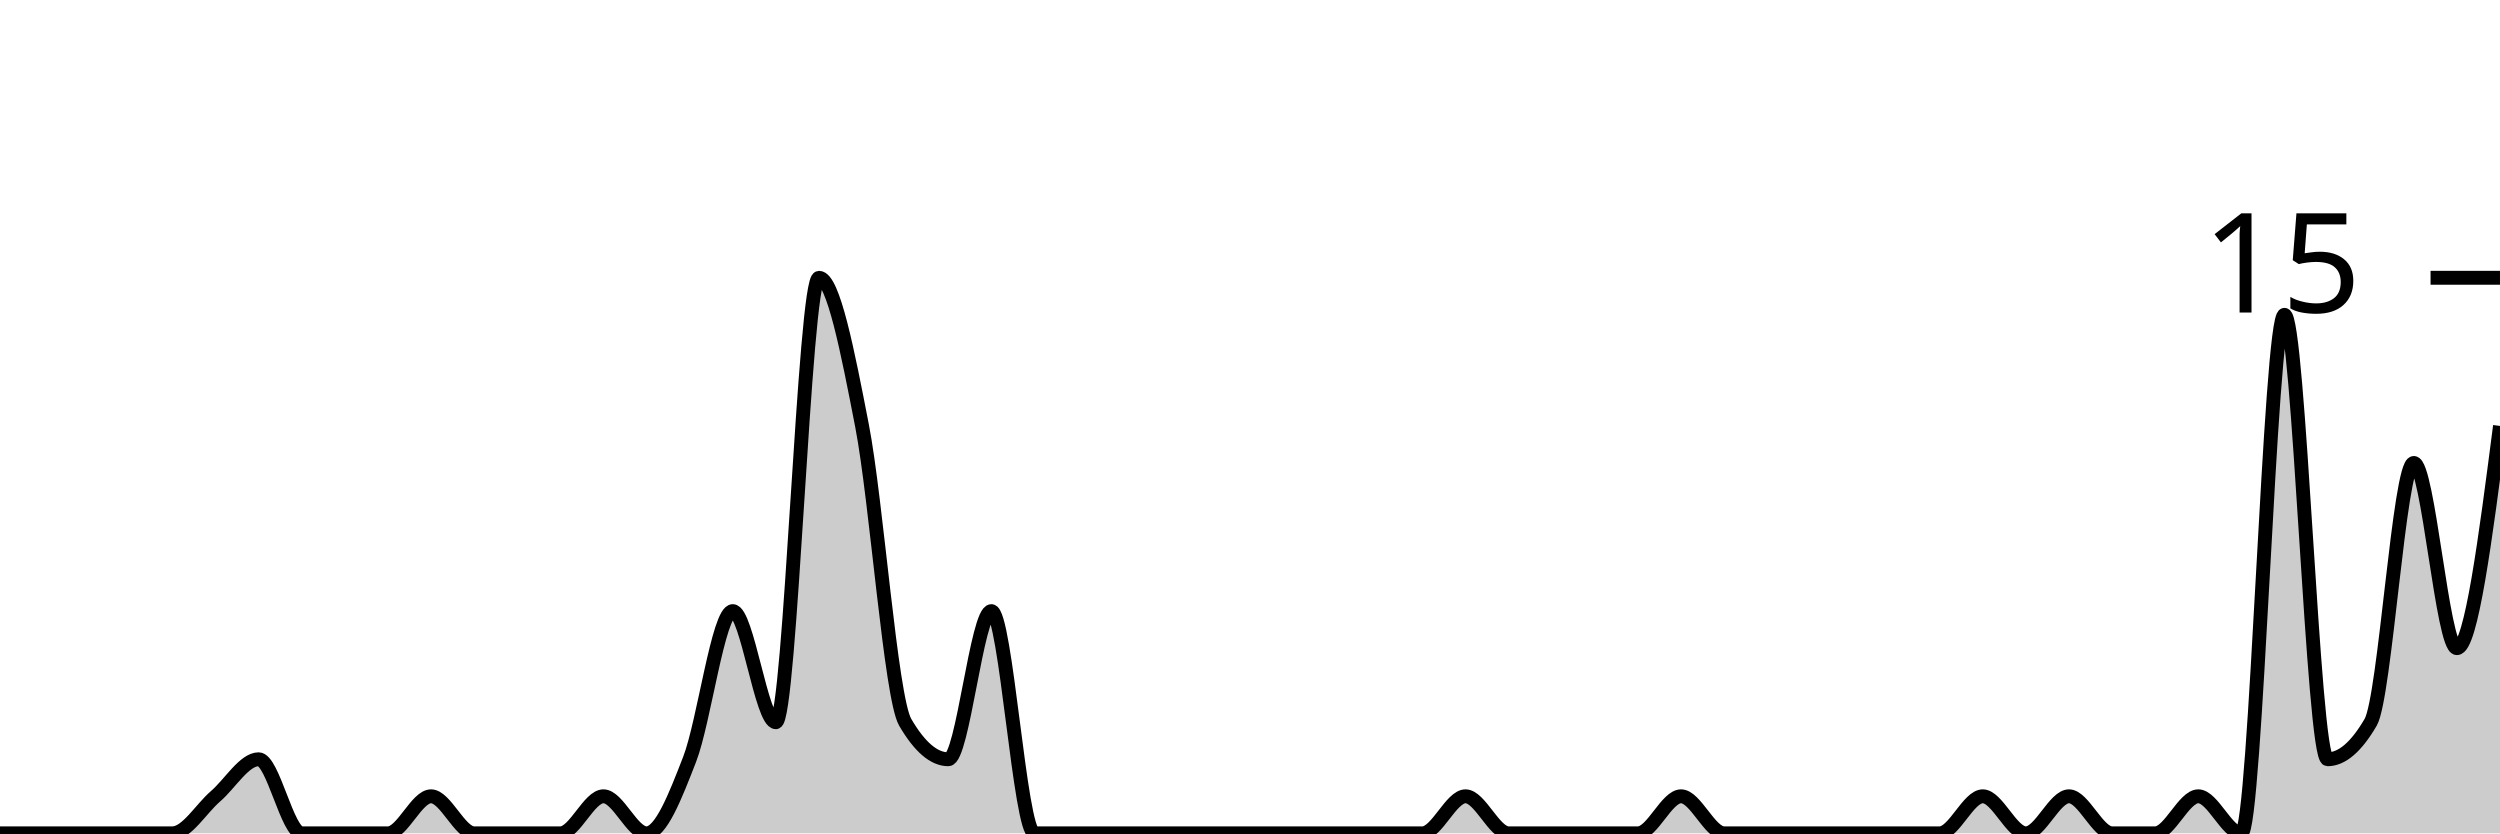
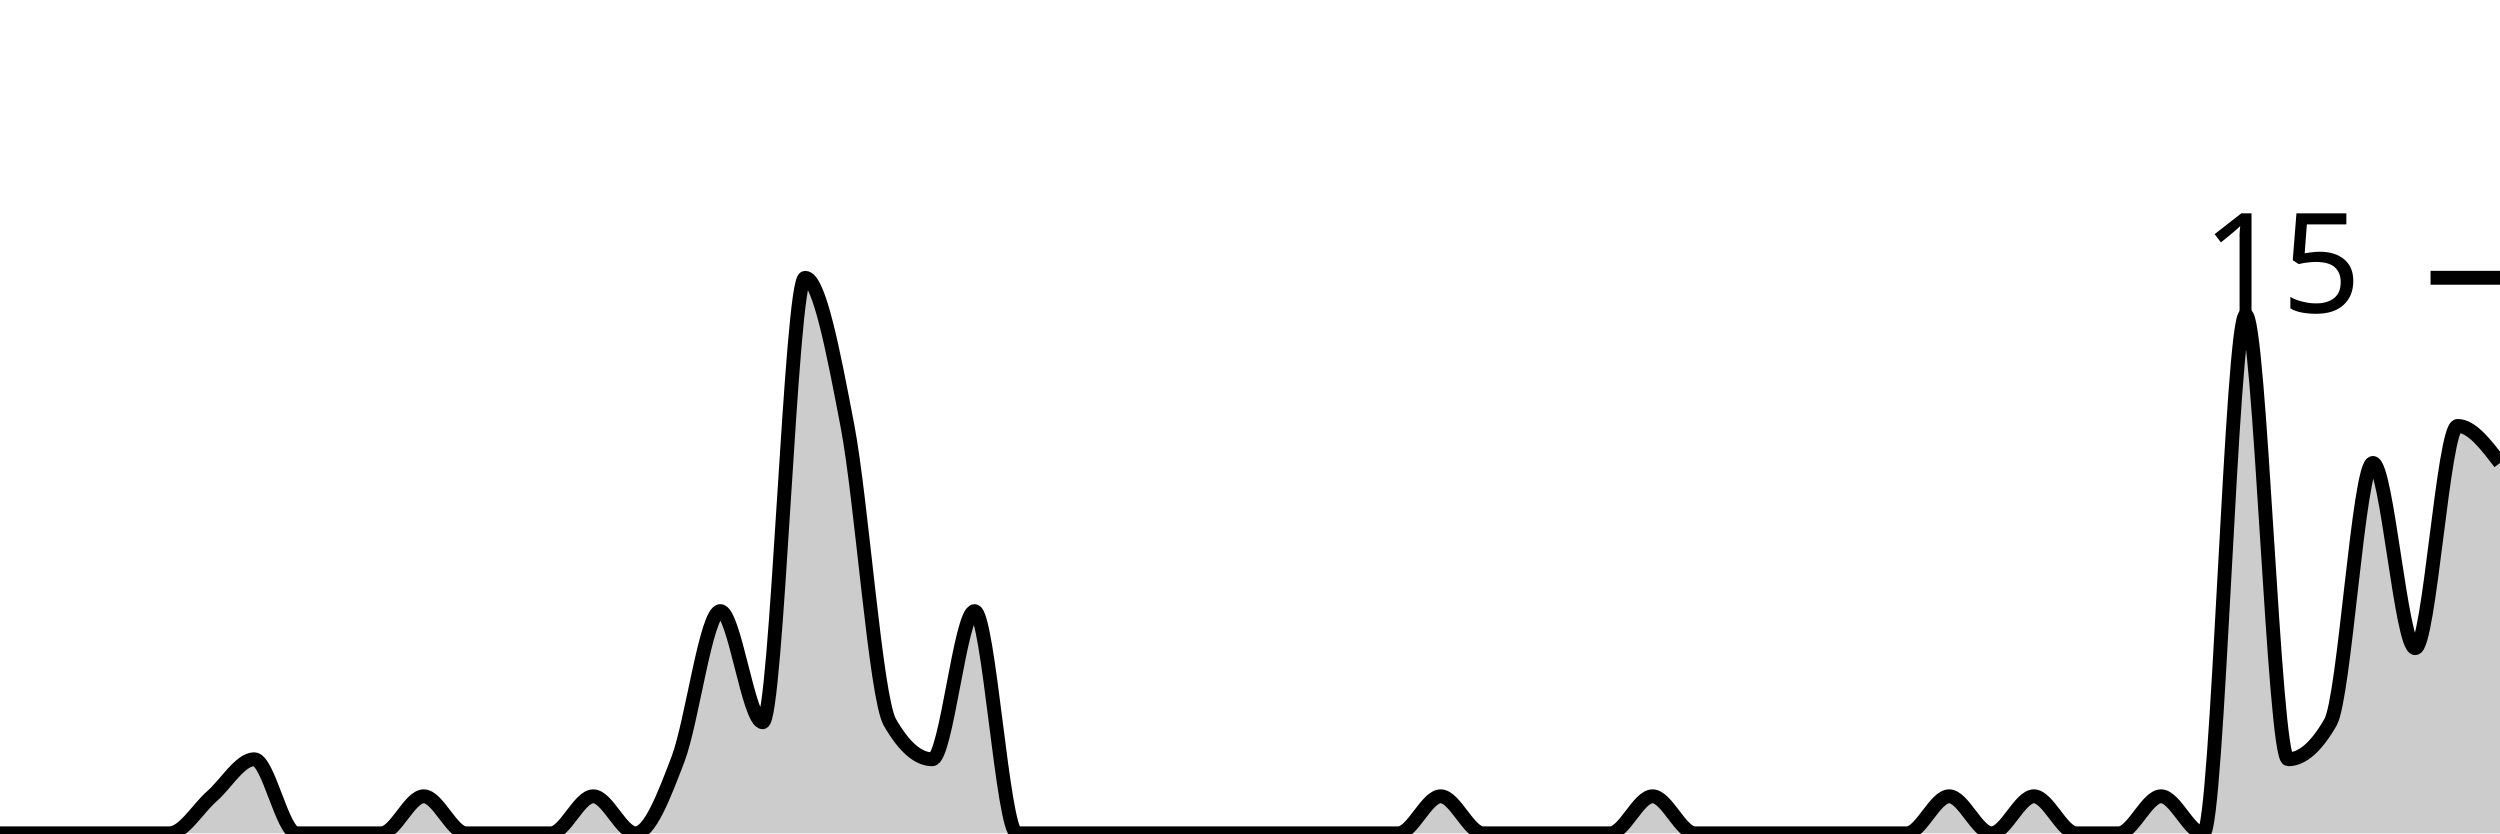
<svg xmlns="http://www.w3.org/2000/svg" viewBox="0 0 180 60">
  <g transform="translate(0,20)">
-     <path class="area" fill="rgba(0, 0, 0, 0.2)" d="M0,40C1.034,40,2.069,40,3.103,40C4.138,40,5.172,40,6.207,40C7.241,40,8.276,40,9.31,40C10.345,40,11.379,40,12.414,40C13.448,40,14.483,38.222,15.517,37.333C16.552,36.444,17.586,34.667,18.621,34.667C19.655,34.667,20.69,40,21.724,40C22.759,40,23.793,40,24.828,40C25.862,40,26.897,40,27.931,40C28.966,40,30,37.333,31.034,37.333C32.069,37.333,33.103,40,34.138,40C35.172,40,36.207,40,37.241,40C38.276,40,39.31,40,40.345,40C41.379,40,42.414,37.333,43.448,37.333C44.483,37.333,45.517,40,46.552,40C47.586,40,48.621,37.333,49.655,34.667C50.69,32,51.724,24,52.759,24C53.793,24,54.828,32,55.862,32C56.897,32,57.931,0,58.966,0C60,0,61.034,5.333,62.069,10.667C63.103,16,64.138,30.222,65.172,32C66.207,33.778,67.241,34.667,68.276,34.667C69.31,34.667,70.345,24,71.379,24C72.414,24,73.448,40,74.483,40C75.517,40,76.552,40,77.586,40C78.621,40,79.655,40,80.69,40C81.724,40,82.759,40,83.793,40C84.828,40,85.862,40,86.897,40C87.931,40,88.966,40,90,40C91.034,40,92.069,40,93.103,40C94.138,40,95.172,40,96.207,40C97.241,40,98.276,40,99.31,40C100.345,40,101.379,40,102.414,40C103.448,40,104.483,37.333,105.517,37.333C106.552,37.333,107.586,40,108.621,40C109.655,40,110.69,40,111.724,40C112.759,40,113.793,40,114.828,40C115.862,40,116.897,40,117.931,40C118.966,40,120,37.333,121.034,37.333C122.069,37.333,123.103,40,124.138,40C125.172,40,126.207,40,127.241,40C128.276,40,129.31,40,130.345,40C131.379,40,132.414,40,133.448,40C134.483,40,135.517,40,136.552,40C137.586,40,138.621,40,139.655,40C140.69,40,141.724,37.333,142.759,37.333C143.793,37.333,144.828,40,145.862,40C146.897,40,147.931,37.333,148.966,37.333C150,37.333,151.034,40,152.069,40C153.103,40,154.138,40,155.172,40C156.207,40,157.241,37.333,158.276,37.333C159.31,37.333,160.345,40,161.379,40C162.414,40,163.448,2.667,164.483,2.667C165.517,2.667,166.552,34.667,167.586,34.667C168.621,34.667,169.655,33.778,170.69,32C171.724,30.222,172.759,13.333,173.793,13.333C174.828,13.333,175.862,26.667,176.897,26.667C177.931,26.667,178.966,18.667,180,10.667L180,40C178.966,40,177.931,40,176.897,40C175.862,40,174.828,40,173.793,40C172.759,40,171.724,40,170.69,40C169.655,40,168.621,40,167.586,40C166.552,40,165.517,40,164.483,40C163.448,40,162.414,40,161.379,40C160.345,40,159.31,40,158.276,40C157.241,40,156.207,40,155.172,40C154.138,40,153.103,40,152.069,40C151.034,40,150,40,148.966,40C147.931,40,146.897,40,145.862,40C144.828,40,143.793,40,142.759,40C141.724,40,140.69,40,139.655,40C138.621,40,137.586,40,136.552,40C135.517,40,134.483,40,133.448,40C132.414,40,131.379,40,130.345,40C129.31,40,128.276,40,127.241,40C126.207,40,125.172,40,124.138,40C123.103,40,122.069,40,121.034,40C120,40,118.966,40,117.931,40C116.897,40,115.862,40,114.828,40C113.793,40,112.759,40,111.724,40C110.69,40,109.655,40,108.621,40C107.586,40,106.552,40,105.517,40C104.483,40,103.448,40,102.414,40C101.379,40,100.345,40,99.31,40C98.276,40,97.241,40,96.207,40C95.172,40,94.138,40,93.103,40C92.069,40,91.034,40,90,40C88.966,40,87.931,40,86.897,40C85.862,40,84.828,40,83.793,40C82.759,40,81.724,40,80.69,40C79.655,40,78.621,40,77.586,40C76.552,40,75.517,40,74.483,40C73.448,40,72.414,40,71.379,40C70.345,40,69.31,40,68.276,40C67.241,40,66.207,40,65.172,40C64.138,40,63.103,40,62.069,40C61.034,40,60,40,58.966,40C57.931,40,56.897,40,55.862,40C54.828,40,53.793,40,52.759,40C51.724,40,50.69,40,49.655,40C48.621,40,47.586,40,46.552,40C45.517,40,44.483,40,43.448,40C42.414,40,41.379,40,40.345,40C39.31,40,38.276,40,37.241,40C36.207,40,35.172,40,34.138,40C33.103,40,32.069,40,31.034,40C30,40,28.966,40,27.931,40C26.897,40,25.862,40,24.828,40C23.793,40,22.759,40,21.724,40C20.69,40,19.655,40,18.621,40C17.586,40,16.552,40,15.517,40C14.483,40,13.448,40,12.414,40C11.379,40,10.345,40,9.31,40C8.276,40,7.241,40,6.207,40C5.172,40,4.138,40,3.103,40C2.069,40,1.034,40,0,40Z" />
-     <path class="line" stroke="black" fill="none" d="M0,40C1.034,40,2.069,40,3.103,40C4.138,40,5.172,40,6.207,40C7.241,40,8.276,40,9.31,40C10.345,40,11.379,40,12.414,40C13.448,40,14.483,38.222,15.517,37.333C16.552,36.444,17.586,34.667,18.621,34.667C19.655,34.667,20.69,40,21.724,40C22.759,40,23.793,40,24.828,40C25.862,40,26.897,40,27.931,40C28.966,40,30,37.333,31.034,37.333C32.069,37.333,33.103,40,34.138,40C35.172,40,36.207,40,37.241,40C38.276,40,39.31,40,40.345,40C41.379,40,42.414,37.333,43.448,37.333C44.483,37.333,45.517,40,46.552,40C47.586,40,48.621,37.333,49.655,34.667C50.69,32,51.724,24,52.759,24C53.793,24,54.828,32,55.862,32C56.897,32,57.931,0,58.966,0C60,0,61.034,5.333,62.069,10.667C63.103,16,64.138,30.222,65.172,32C66.207,33.778,67.241,34.667,68.276,34.667C69.31,34.667,70.345,24,71.379,24C72.414,24,73.448,40,74.483,40C75.517,40,76.552,40,77.586,40C78.621,40,79.655,40,80.69,40C81.724,40,82.759,40,83.793,40C84.828,40,85.862,40,86.897,40C87.931,40,88.966,40,90,40C91.034,40,92.069,40,93.103,40C94.138,40,95.172,40,96.207,40C97.241,40,98.276,40,99.31,40C100.345,40,101.379,40,102.414,40C103.448,40,104.483,37.333,105.517,37.333C106.552,37.333,107.586,40,108.621,40C109.655,40,110.69,40,111.724,40C112.759,40,113.793,40,114.828,40C115.862,40,116.897,40,117.931,40C118.966,40,120,37.333,121.034,37.333C122.069,37.333,123.103,40,124.138,40C125.172,40,126.207,40,127.241,40C128.276,40,129.31,40,130.345,40C131.379,40,132.414,40,133.448,40C134.483,40,135.517,40,136.552,40C137.586,40,138.621,40,139.655,40C140.69,40,141.724,37.333,142.759,37.333C143.793,37.333,144.828,40,145.862,40C146.897,40,147.931,37.333,148.966,37.333C150,37.333,151.034,40,152.069,40C153.103,40,154.138,40,155.172,40C156.207,40,157.241,37.333,158.276,37.333C159.31,37.333,160.345,40,161.379,40C162.414,40,163.448,2.667,164.483,2.667C165.517,2.667,166.552,34.667,167.586,34.667C168.621,34.667,169.655,33.778,170.69,32C171.724,30.222,172.759,13.333,173.793,13.333C174.828,13.333,175.862,26.667,176.897,26.667C177.931,26.667,178.966,18.667,180,10.667" />
+     <path class="area" fill="rgba(0, 0, 0, 0.2)" d="M0,40C1.017,40,2.034,40,3.051,40C4.068,40,5.085,40,6.102,40C7.119,40,8.136,40,9.153,40C10.169,40,11.186,40,12.203,40C13.22,40,14.237,38.222,15.254,37.333C16.271,36.444,17.288,34.667,18.305,34.667C19.322,34.667,20.339,40,21.356,40C22.373,40,23.39,40,24.407,40C25.424,40,26.441,40,27.458,40C28.475,40,29.492,37.333,30.508,37.333C31.525,37.333,32.542,40,33.559,40C34.576,40,35.593,40,36.61,40C37.627,40,38.644,40,39.661,40C40.678,40,41.695,37.333,42.712,37.333C43.729,37.333,44.746,40,45.763,40C46.78,40,47.797,37.333,48.814,34.667C49.831,32,50.847,24,51.864,24C52.881,24,53.898,32,54.915,32C55.932,32,56.949,0,57.966,0C58.983,0,60,5.333,61.017,10.667C62.034,16,63.051,30.222,64.068,32C65.085,33.778,66.102,34.667,67.119,34.667C68.136,34.667,69.153,24,70.169,24C71.186,24,72.203,40,73.22,40C74.237,40,75.254,40,76.271,40C77.288,40,78.305,40,79.322,40C80.339,40,81.356,40,82.373,40C83.39,40,84.407,40,85.424,40C86.441,40,87.458,40,88.475,40C89.492,40,90.508,40,91.525,40C92.542,40,93.559,40,94.576,40C95.593,40,96.61,40,97.627,40C98.644,40,99.661,40,100.678,40C101.695,40,102.712,37.333,103.729,37.333C104.746,37.333,105.763,40,106.78,40C107.797,40,108.814,40,109.831,40C110.847,40,111.864,40,112.881,40C113.898,40,114.915,40,115.932,40C116.949,40,117.966,37.333,118.983,37.333C120,37.333,121.017,40,122.034,40C123.051,40,124.068,40,125.085,40C126.102,40,127.119,40,128.136,40C129.153,40,130.169,40,131.186,40C132.203,40,133.22,40,134.237,40C135.254,40,136.271,40,137.288,40C138.305,40,139.322,37.333,140.339,37.333C141.356,37.333,142.373,40,143.39,40C144.407,40,145.424,37.333,146.441,37.333C147.458,37.333,148.475,40,149.492,40C150.508,40,151.525,40,152.542,40C153.559,40,154.576,37.333,155.593,37.333C156.61,37.333,157.627,40,158.644,40C159.661,40,160.678,2.667,161.695,2.667C162.712,2.667,163.729,34.667,164.746,34.667C165.763,34.667,166.78,33.778,167.797,32C168.814,30.222,169.831,13.333,170.847,13.333C171.864,13.333,172.881,26.667,173.898,26.667C174.915,26.667,175.932,10.667,176.949,10.667C177.966,10.667,178.983,12,180,13.333L180,40C178.983,40,177.966,40,176.949,40C175.932,40,174.915,40,173.898,40C172.881,40,171.864,40,170.847,40C169.831,40,168.814,40,167.797,40C166.78,40,165.763,40,164.746,40C163.729,40,162.712,40,161.695,40C160.678,40,159.661,40,158.644,40C157.627,40,156.61,40,155.593,40C154.576,40,153.559,40,152.542,40C151.525,40,150.508,40,149.492,40C148.475,40,147.458,40,146.441,40C145.424,40,144.407,40,143.39,40C142.373,40,141.356,40,140.339,40C139.322,40,138.305,40,137.288,40C136.271,40,135.254,40,134.237,40C133.22,40,132.203,40,131.186,40C130.169,40,129.153,40,128.136,40C127.119,40,126.102,40,125.085,40C124.068,40,123.051,40,122.034,40C121.017,40,120,40,118.983,40C117.966,40,116.949,40,115.932,40C114.915,40,113.898,40,112.881,40C111.864,40,110.847,40,109.831,40C108.814,40,107.797,40,106.78,40C105.763,40,104.746,40,103.729,40C102.712,40,101.695,40,100.678,40C99.661,40,98.644,40,97.627,40C96.61,40,95.593,40,94.576,40C93.559,40,92.542,40,91.525,40C90.508,40,89.492,40,88.475,40C87.458,40,86.441,40,85.424,40C84.407,40,83.39,40,82.373,40C81.356,40,80.339,40,79.322,40C78.305,40,77.288,40,76.271,40C75.254,40,74.237,40,73.22,40C72.203,40,71.186,40,70.169,40C69.153,40,68.136,40,67.119,40C66.102,40,65.085,40,64.068,40C63.051,40,62.034,40,61.017,40C60,40,58.983,40,57.966,40C56.949,40,55.932,40,54.915,40C53.898,40,52.881,40,51.864,40C50.847,40,49.831,40,48.814,40C47.797,40,46.78,40,45.763,40C44.746,40,43.729,40,42.712,40C41.695,40,40.678,40,39.661,40C38.644,40,37.627,40,36.61,40C35.593,40,34.576,40,33.559,40C32.542,40,31.525,40,30.508,40C29.492,40,28.475,40,27.458,40C26.441,40,25.424,40,24.407,40C23.39,40,22.373,40,21.356,40C20.339,40,19.322,40,18.305,40C17.288,40,16.271,40,15.254,40C14.237,40,13.22,40,12.203,40C11.186,40,10.169,40,9.153,40C8.136,40,7.119,40,6.102,40C5.085,40,4.068,40,3.051,40C2.034,40,1.017,40,0,40Z" />
+     <path class="line" stroke="black" fill="none" d="M0,40C1.017,40,2.034,40,3.051,40C4.068,40,5.085,40,6.102,40C7.119,40,8.136,40,9.153,40C10.169,40,11.186,40,12.203,40C13.22,40,14.237,38.222,15.254,37.333C16.271,36.444,17.288,34.667,18.305,34.667C19.322,34.667,20.339,40,21.356,40C22.373,40,23.39,40,24.407,40C25.424,40,26.441,40,27.458,40C28.475,40,29.492,37.333,30.508,37.333C31.525,37.333,32.542,40,33.559,40C34.576,40,35.593,40,36.61,40C37.627,40,38.644,40,39.661,40C40.678,40,41.695,37.333,42.712,37.333C43.729,37.333,44.746,40,45.763,40C46.78,40,47.797,37.333,48.814,34.667C49.831,32,50.847,24,51.864,24C52.881,24,53.898,32,54.915,32C55.932,32,56.949,0,57.966,0C58.983,0,60,5.333,61.017,10.667C62.034,16,63.051,30.222,64.068,32C65.085,33.778,66.102,34.667,67.119,34.667C68.136,34.667,69.153,24,70.169,24C71.186,24,72.203,40,73.22,40C74.237,40,75.254,40,76.271,40C77.288,40,78.305,40,79.322,40C80.339,40,81.356,40,82.373,40C83.39,40,84.407,40,85.424,40C86.441,40,87.458,40,88.475,40C89.492,40,90.508,40,91.525,40C92.542,40,93.559,40,94.576,40C95.593,40,96.61,40,97.627,40C98.644,40,99.661,40,100.678,40C101.695,40,102.712,37.333,103.729,37.333C104.746,37.333,105.763,40,106.78,40C107.797,40,108.814,40,109.831,40C110.847,40,111.864,40,112.881,40C113.898,40,114.915,40,115.932,40C116.949,40,117.966,37.333,118.983,37.333C120,37.333,121.017,40,122.034,40C123.051,40,124.068,40,125.085,40C126.102,40,127.119,40,128.136,40C129.153,40,130.169,40,131.186,40C132.203,40,133.22,40,134.237,40C135.254,40,136.271,40,137.288,40C138.305,40,139.322,37.333,140.339,37.333C141.356,37.333,142.373,40,143.39,40C144.407,40,145.424,37.333,146.441,37.333C147.458,37.333,148.475,40,149.492,40C150.508,40,151.525,40,152.542,40C153.559,40,154.576,37.333,155.593,37.333C156.61,37.333,157.627,40,158.644,40C159.661,40,160.678,2.667,161.695,2.667C162.712,2.667,163.729,34.667,164.746,34.667C165.763,34.667,166.78,33.778,167.797,32C168.814,30.222,169.831,13.333,170.847,13.333C171.864,13.333,172.881,26.667,173.898,26.667C174.915,26.667,175.932,10.667,176.949,10.667C177.966,10.667,178.983,12,180,13.333" />
    <path class="axis-ceiling" stroke-width="1" stroke="black" fill="none" d="M175,0L180,0" />
    <text class="axis-ceiling-label" font-family="sans-serif" text-anchor="end" font-size="10px" x="170" y="2.5">15</text>
  </g>
</svg>
